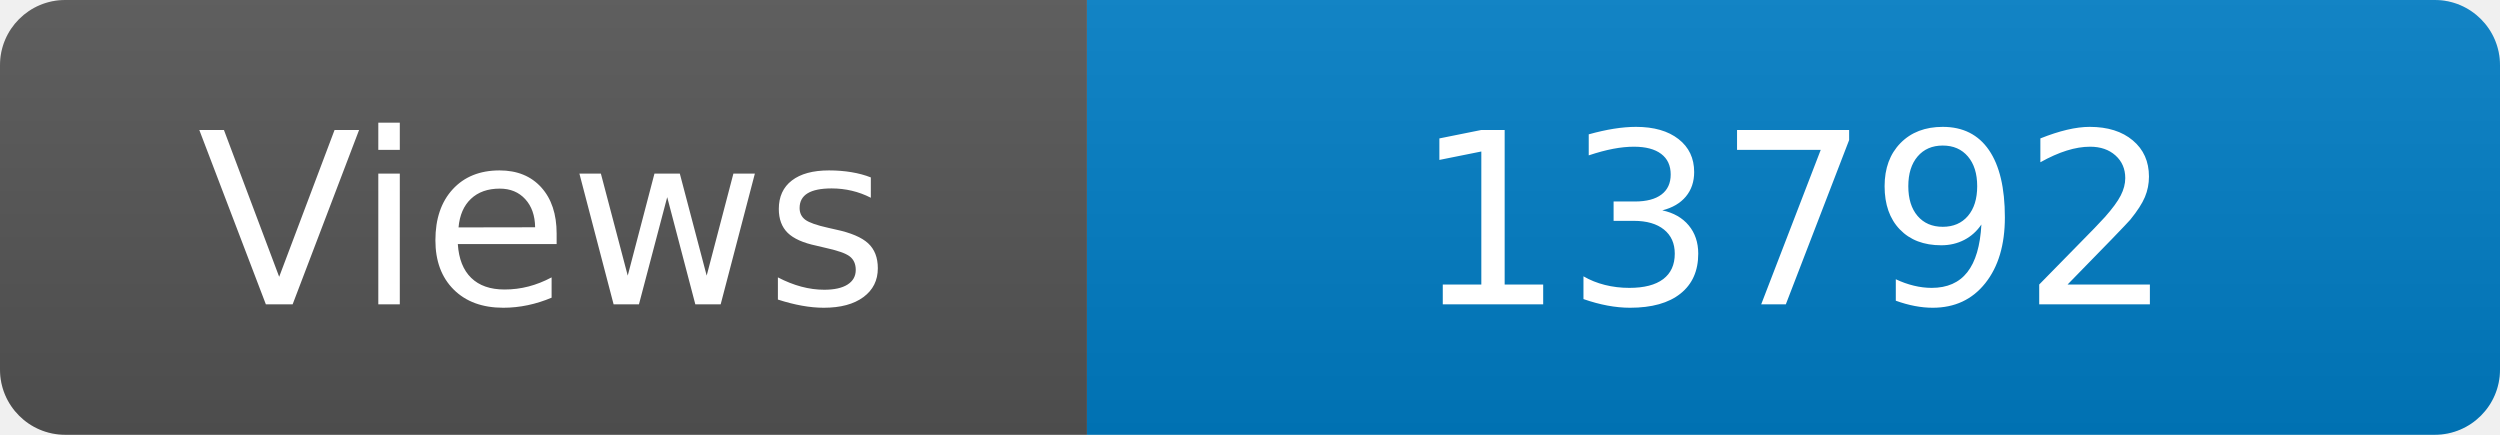
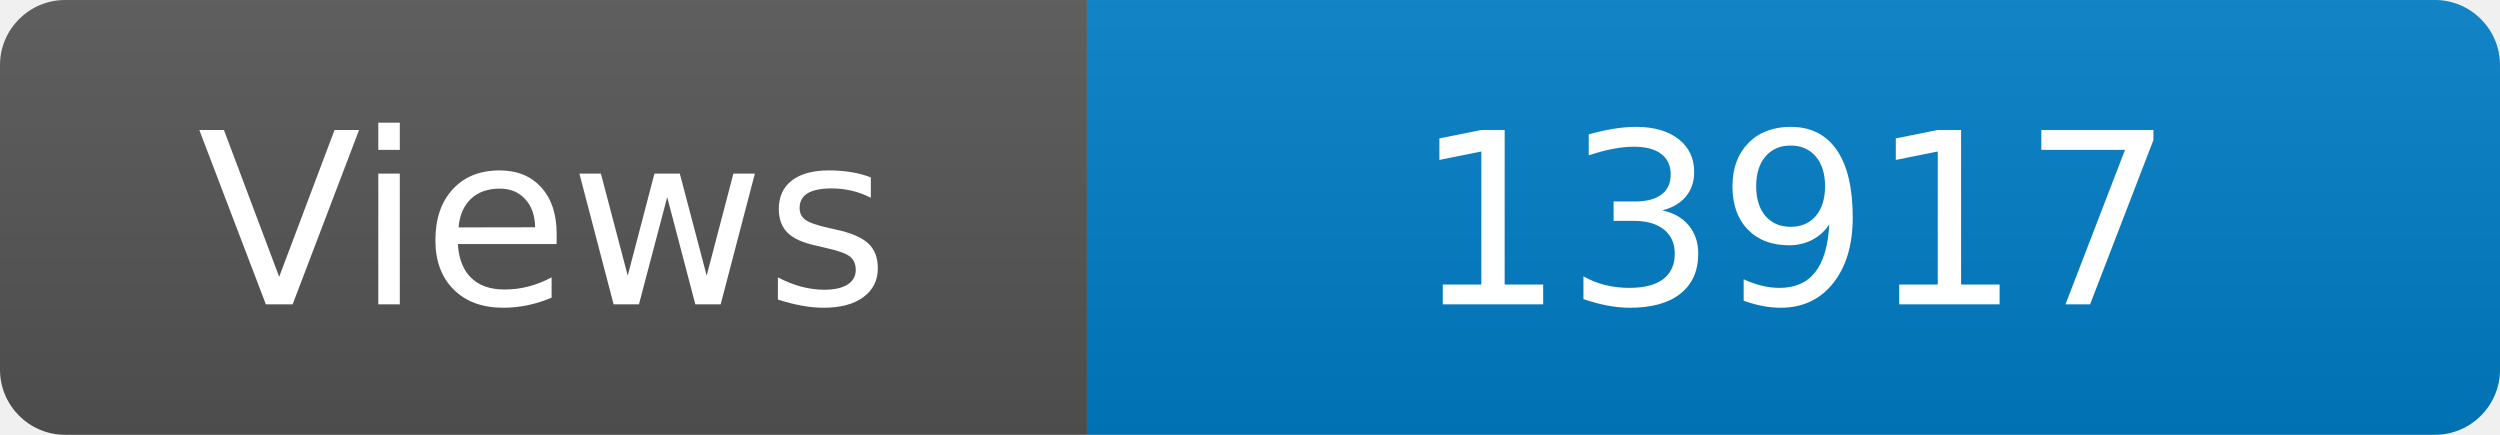
<svg xmlns="http://www.w3.org/2000/svg" width="115" height="20" role="img" aria-label="Maintained?: yes">
  <linearGradient id="s" x2="0" y2="100%">
    <stop offset="0" stop-color="#bbb" stop-opacity=".1" />
    <stop offset="1" stop-opacity=".1" />
  </linearGradient>
  <clipPath id="r">
    <rect width="115" height="20" rx="3" fill="#fff" />
  </clipPath>
  <g clip-path="url(#r)">
    <rect width="50" height="20" fill="#555" />
    <rect x="50" width="160" height="20" fill="#007ec6" />
    <rect width="115" height="20" fill="url(#s)" />
  </g>
  <g fill="#fff" text-anchor="middle" font-family="Verdana,Geneva,DejaVu Sans,sans-serif" font-size="110">
    <text x="250" y="140" transform="scale(.1)" fill="#fff">Views</text>
-     <text x="825" y="140" transform="scale(.1)" fill="#fff">13792</text>
+     <text x="825" y="140" transform="scale(.1)" fill="#fff">13917</text>
  </g>
</svg>
